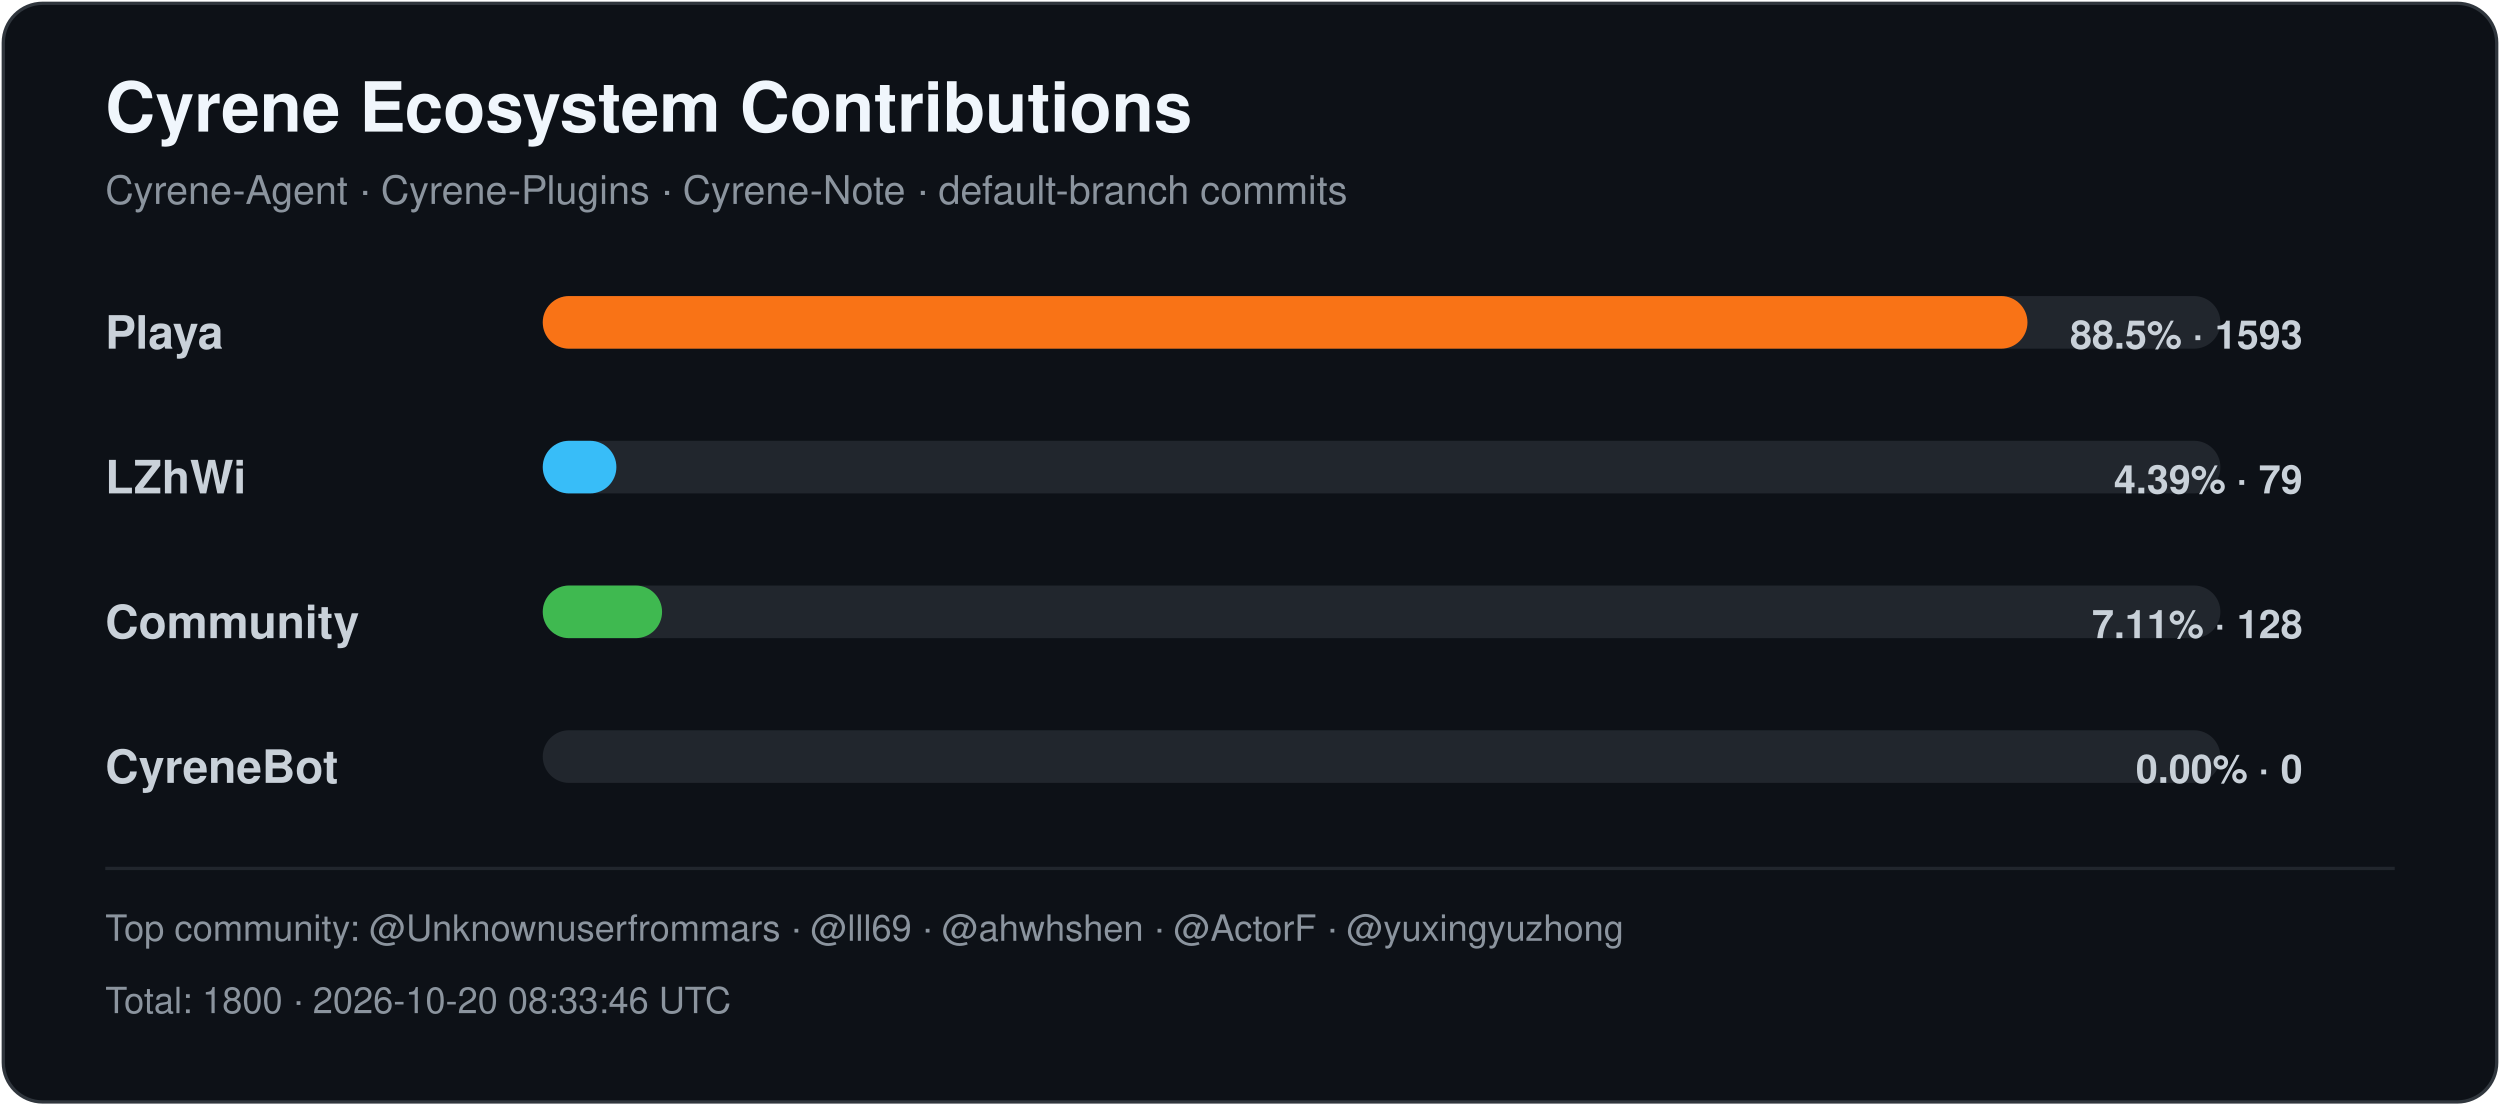
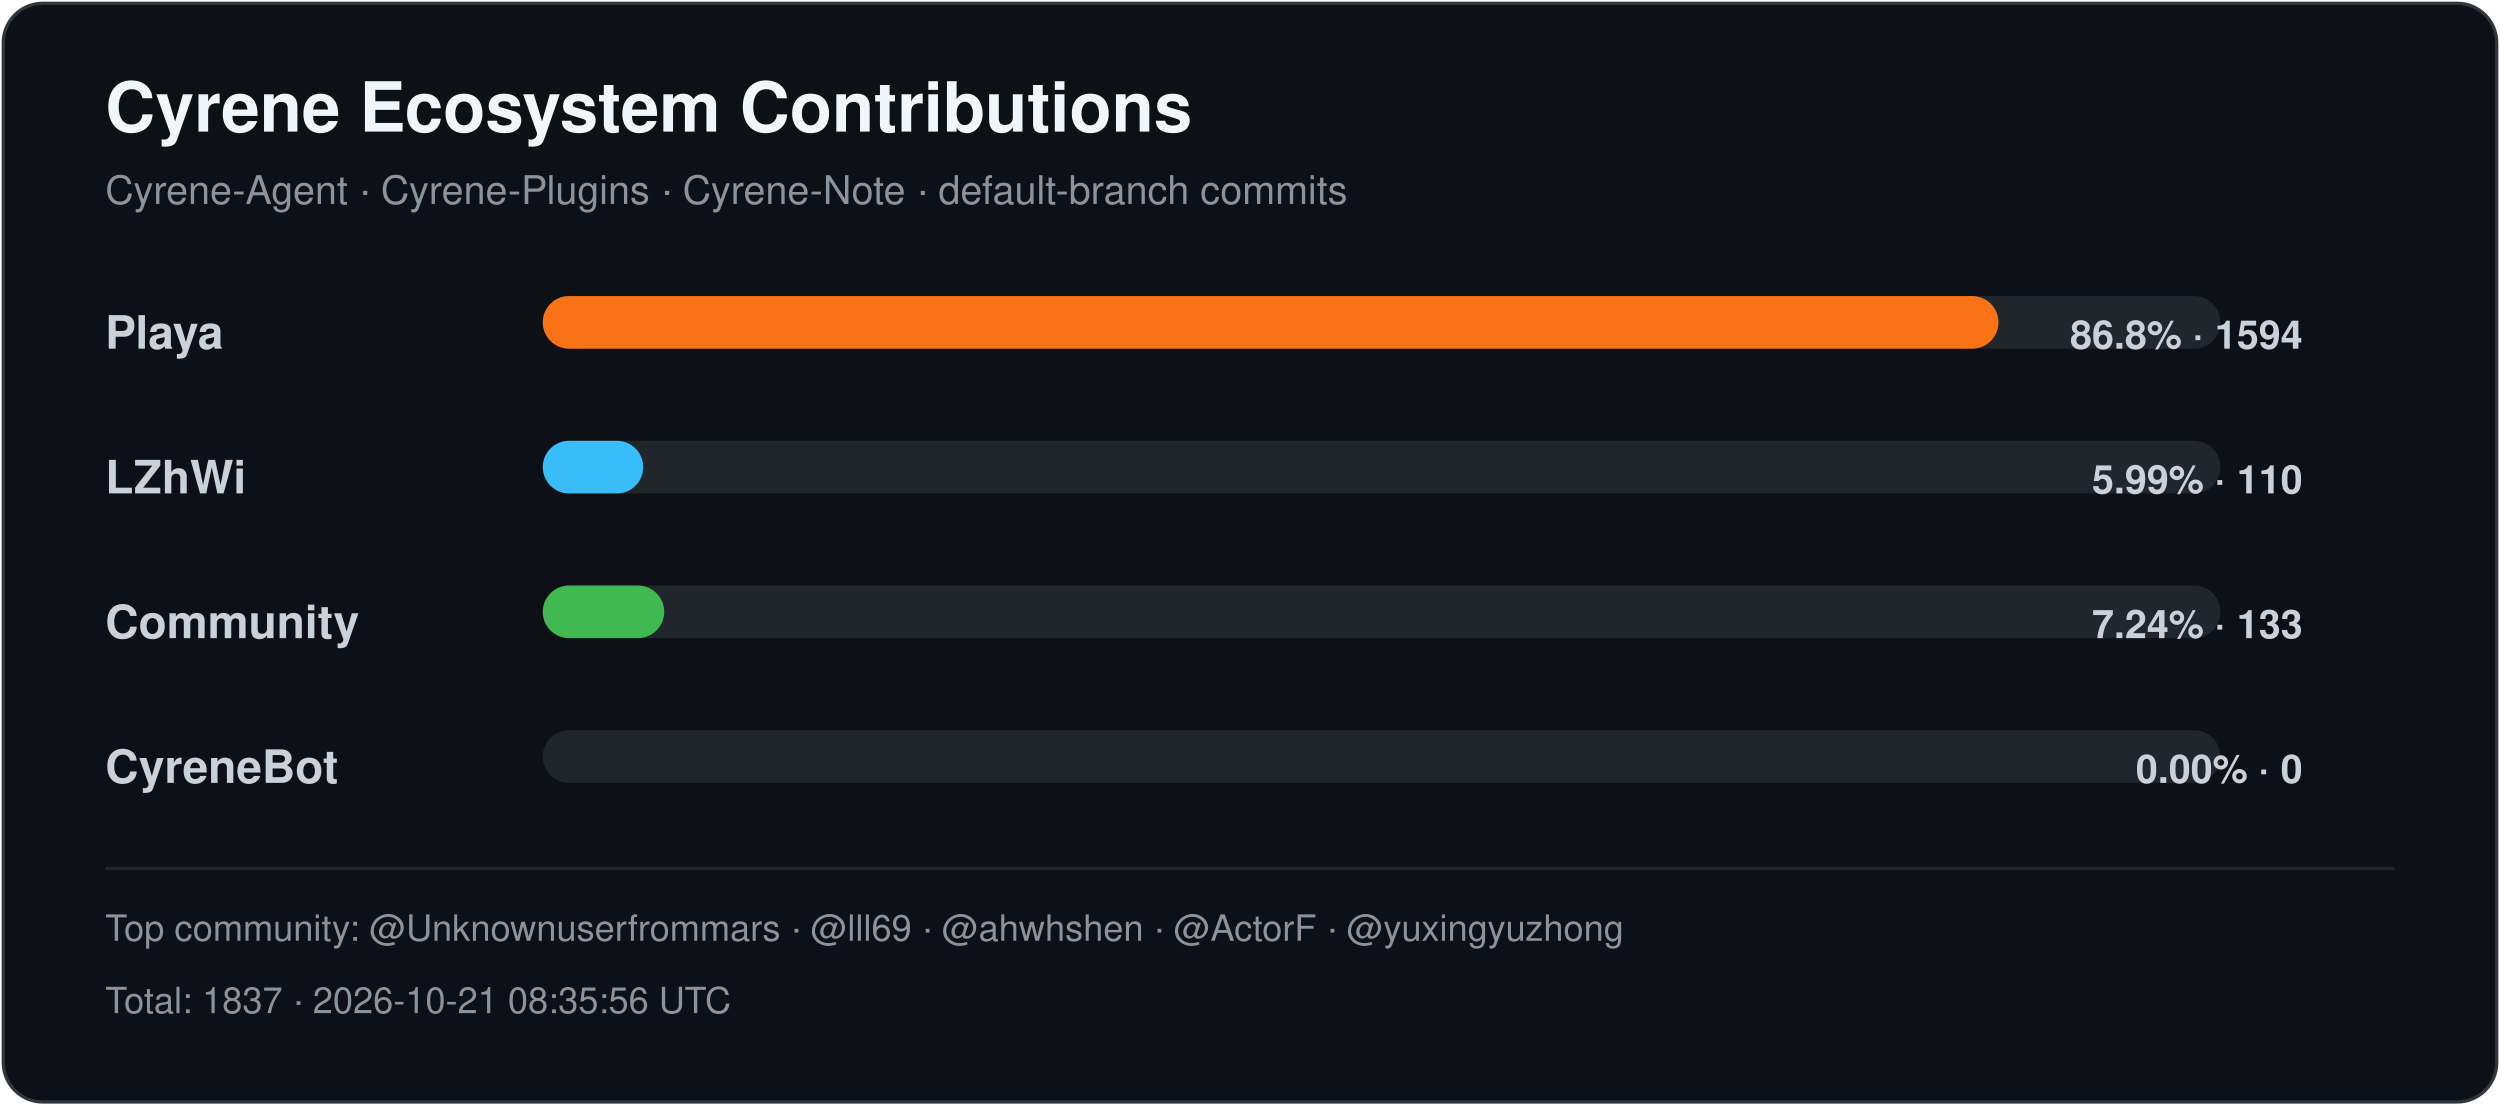
<svg xmlns="http://www.w3.org/2000/svg" width="760" height="336" viewBox="0 0 760 336" role="img" aria-labelledby="title desc">
  <style>
    .title { font: 700 21px -apple-system,BlinkMacSystemFont,"Segoe UI",Helvetica,Arial,sans-serif; fill: #f0f6fc; }
    .subtitle { font: 400 12px -apple-system,BlinkMacSystemFont,"Segoe UI",Helvetica,Arial,sans-serif; fill: #8b949e; }
    .label { font: 600 14px -apple-system,BlinkMacSystemFont,"Segoe UI",Helvetica,Arial,sans-serif; fill: #c9d1d9; }
    .value { font: 600 12px -apple-system,BlinkMacSystemFont,"Segoe UI",Helvetica,Arial,sans-serif; fill: #c9d1d9; }
    .footer { font: 400 11px -apple-system,BlinkMacSystemFont,"Segoe UI",Helvetica,Arial,sans-serif; fill: #8b949e; }
  </style>
  <rect x="1" y="1" width="758" height="334" rx="12" fill="#0d1117" stroke="#30363d" />
  <text x="32" y="40" class="title">Cyrene Ecosystem Contributions</text>
  <text x="32" y="62" class="subtitle">Cyrene-Agent · Cyrene-Plugins · Cyrene-Note · default-branch commits</text>
  <text x="32" y="106" class="label">Playa</text>
  <rect x="165" y="90" width="510" height="16" rx="8" fill="#21262d" />
-   <rect x="165" y="90" width="451.35" height="16" rx="8" fill="#f97316" />
-   <text x="700" y="106" text-anchor="end" class="value">88.5% · 1593</text>
+   <rect x="165" y="90" width="442.54" height="16" rx="8" fill="#f97316" />
+   <text x="700" y="106" text-anchor="end" class="value">86.8% · 1594</text>
  <text x="32" y="150" class="label">LZhWi</text>
  <rect x="165" y="134" width="510" height="16" rx="8" fill="#21262d" />
-   <rect x="165" y="134" width="22.38" height="16" rx="8" fill="#38bdf8" />
-   <text x="700" y="150" text-anchor="end" class="value">4.39% · 79</text>
+   <rect x="165" y="134" width="30.54" height="16" rx="8" fill="#38bdf8" />
+   <text x="700" y="150" text-anchor="end" class="value">5.99% · 110</text>
  <text x="32" y="194" class="label">Community</text>
  <rect x="165" y="178" width="510" height="16" rx="8" fill="#21262d" />
-   <rect x="165" y="178" width="36.27" height="16" rx="8" fill="#3fb950" />
-   <text x="700" y="194" text-anchor="end" class="value">7.11% · 128</text>
+   <rect x="165" y="178" width="36.92" height="16" rx="8" fill="#3fb950" />
+   <text x="700" y="194" text-anchor="end" class="value">7.24% · 133</text>
  <text x="32" y="238" class="label">CyreneBot</text>
  <rect x="165" y="222" width="510" height="16" rx="8" fill="#21262d" />
  <rect x="165" y="222" width="0.00" height="16" rx="8" fill="#8b5cf6" />
  <text x="700" y="238" text-anchor="end" class="value">0.00% · 0</text>
  <line x1="32" y1="264" x2="728" y2="264" stroke="#21262d" />
  <text x="32" y="286" class="footer">Top community: @Unknownuserfrommars · @lll69 · @ahwhshen · @ActorF · @yuxingyuzhong</text>
-   <text x="32" y="308" class="footer">Total: 1800 · 2026-10-20 08:33:46 UTC</text>
+   <text x="32" y="308" class="footer">Total: 1837 · 2026-10-21 08:35:56 UTC</text>
</svg>
